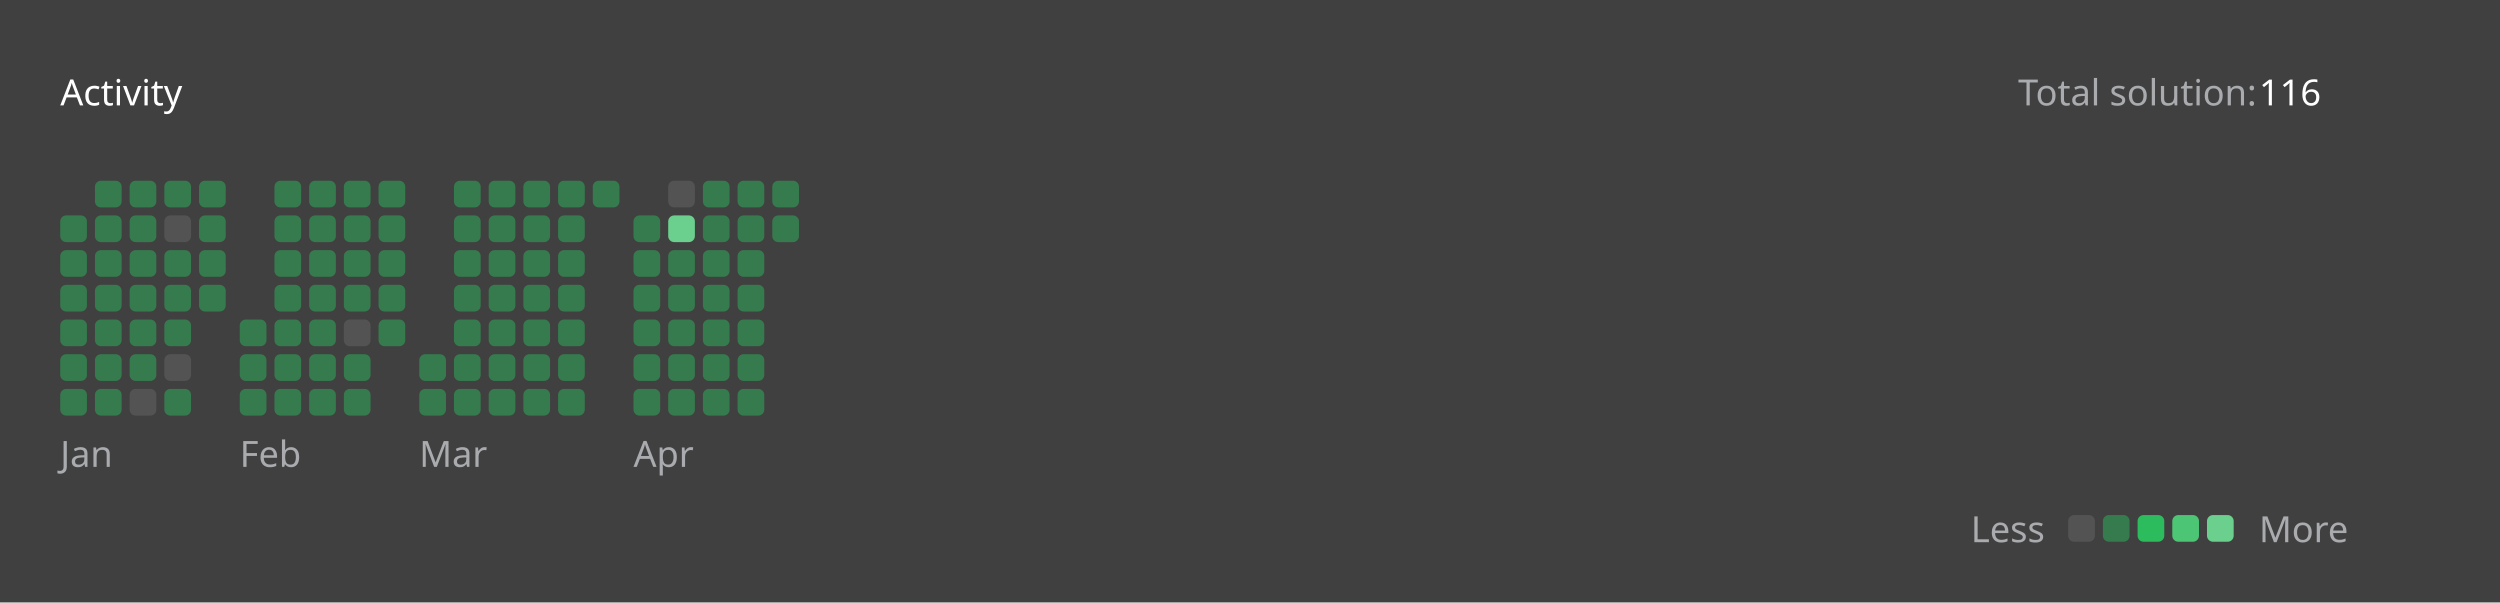
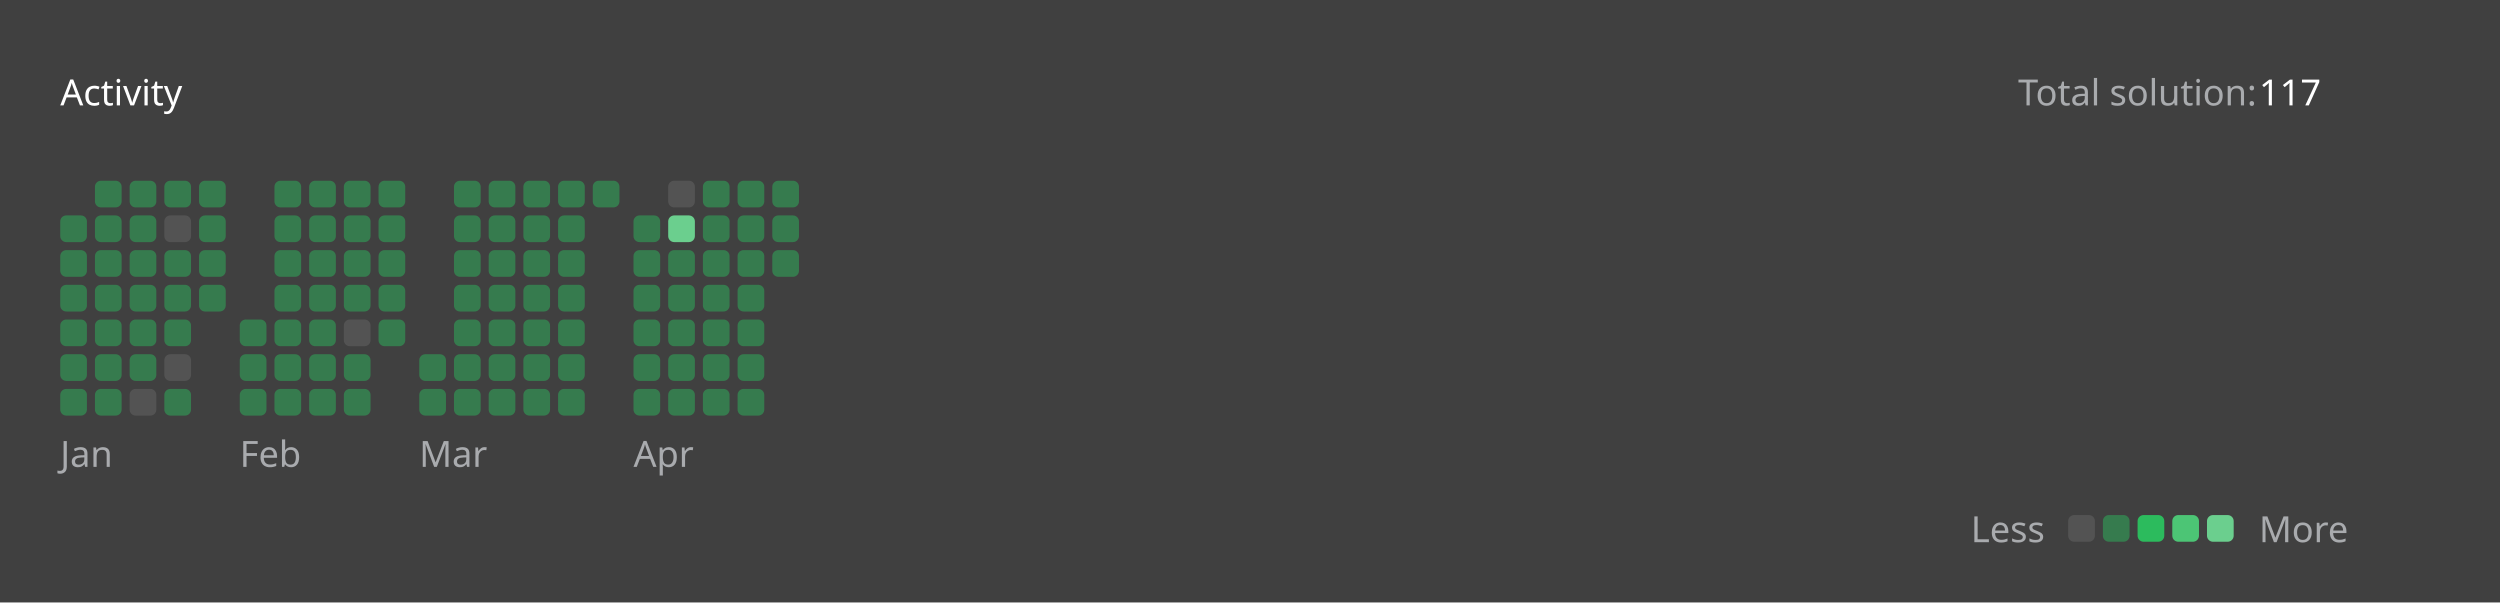
<svg xmlns="http://www.w3.org/2000/svg" version="1.1" height="200" width="830" viewBox="0 0 830 200">
  <style>*{font-family: "Segoe UI", Tahoma, Geneva, Verdana, sans-serif;}</style>
  <style>.title{font-weight: 500;font-size: 1rem;}</style>
  <style>.rotate-90{transform: rotate(-90deg);transform-origin: center;transform-box: fill-box;}</style>
  <style>.state{font-size: .75rem;}</style>
  <style>.light{color: #ffffff;fill: #ffffff;}</style>
  <style>.light-gray{color: #eff2f699;fill: #eff2f699;}</style>
  <style>.dark-gray{color: #ebebf54d;fill: #ebebf54d;}</style>
  <style>.gray{color: #747474;fill: #747474;}</style>
  <style>.orange{color: #ffa116;fill: #ffa116;}</style>
  <style>.background{color: #404040;fill: #404040;}</style>
  <style>.level-1-block{fill: #ffffff1a;}</style>
  <style>.level-2-block{fill: #2cb55d80;}</style>
  <style>.level-3-block{fill: #2cbb5dff;}</style>
  <style>.level-4-block{fill: #4cc575ff;}</style>
  <style>.level-5-block{fill: #6bcf8eff;}</style>
  <rect fill="#404040" x="0" y="0" width="830" height="200" rx="0.5rem" />
  <g text-anchor="start" text-decoration="1" class="title">
    <text x="20" y="35">
      <tspan class="light">Activity</tspan>
      <tspan class="orange" />
    </text>
  </g>
  <g class="state">
    <text x="670" y="35" class="light-gray"> Total solution: </text>
-     <text x="750" y="35" class="light"> 116 </text>
+     <text x="750" y="35" class="light"> 117 </text>
    <text x="678.88" y="180" class="light-gray" text-anchor="end">Less</text>
    <rect x="686.64" y="171" width="8.86" height="8.86" rx="2" ry="2" class="level-1-block" />
    <rect x="698.16" y="171" width="8.86" height="8.86" rx="2" ry="2" class="level-2-block" />
    <rect x="709.68" y="171" width="8.86" height="8.86" rx="2" ry="2" class="level-3-block" />
    <rect x="721.2" y="171" width="8.86" height="8.86" rx="2" ry="2" class="level-4-block" />
    <rect x="732.72" y="171" width="8.86" height="8.86" rx="2" ry="2" class="level-5-block" />
    <text x="750" y="180" class="light-gray">More</text>
  </g>
  <g x="20" y="60">
    <g x="20" y="60">
      <g x="20.0" y="60">
        <rect x="20.0" y="71.52" width="8.86" height="8.86" rx="2" ry="2" class="level-2-block" />
        <rect x="20.0" y="83.04" width="8.86" height="8.86" rx="2" ry="2" class="level-2-block" />
        <rect x="20.0" y="94.56" width="8.86" height="8.86" rx="2" ry="2" class="level-2-block" />
        <rect x="20.0" y="106.08" width="8.86" height="8.86" rx="2" ry="2" class="level-2-block" />
        <rect x="20.0" y="117.6" width="8.86" height="8.86" rx="2" ry="2" class="level-2-block" />
        <rect x="20.0" y="129.12" width="8.86" height="8.86" rx="2" ry="2" class="level-2-block" />
      </g>
      <g x="31.52" y="60">
        <rect x="31.52" y="60.0" width="8.86" height="8.86" rx="2" ry="2" class="level-2-block" />
        <rect x="31.52" y="71.52" width="8.86" height="8.86" rx="2" ry="2" class="level-2-block" />
        <rect x="31.52" y="83.04" width="8.86" height="8.86" rx="2" ry="2" class="level-2-block" />
        <rect x="31.52" y="94.56" width="8.86" height="8.86" rx="2" ry="2" class="level-2-block" />
        <rect x="31.52" y="106.08" width="8.86" height="8.86" rx="2" ry="2" class="level-2-block" />
        <rect x="31.52" y="117.6" width="8.86" height="8.86" rx="2" ry="2" class="level-2-block" />
        <rect x="31.52" y="129.12" width="8.86" height="8.86" rx="2" ry="2" class="level-2-block" />
      </g>
      <g x="43.04" y="60">
        <rect x="43.04" y="60.0" width="8.86" height="8.86" rx="2" ry="2" class="level-2-block" />
        <rect x="43.04" y="71.52" width="8.86" height="8.86" rx="2" ry="2" class="level-2-block" />
        <rect x="43.04" y="83.04" width="8.86" height="8.86" rx="2" ry="2" class="level-2-block" />
        <rect x="43.04" y="94.56" width="8.86" height="8.86" rx="2" ry="2" class="level-2-block" />
        <rect x="43.04" y="106.08" width="8.86" height="8.86" rx="2" ry="2" class="level-2-block" />
        <rect x="43.04" y="117.6" width="8.86" height="8.86" rx="2" ry="2" class="level-2-block" />
        <rect x="43.04" y="129.12" width="8.86" height="8.86" rx="2" ry="2" class="level-1-block" />
      </g>
      <g x="54.56" y="60">
        <rect x="54.56" y="60.0" width="8.86" height="8.86" rx="2" ry="2" class="level-2-block" />
        <rect x="54.56" y="71.52" width="8.86" height="8.86" rx="2" ry="2" class="level-1-block" />
        <rect x="54.56" y="83.04" width="8.86" height="8.86" rx="2" ry="2" class="level-2-block" />
        <rect x="54.56" y="94.56" width="8.86" height="8.86" rx="2" ry="2" class="level-2-block" />
        <rect x="54.56" y="106.08" width="8.86" height="8.86" rx="2" ry="2" class="level-2-block" />
        <rect x="54.56" y="117.6" width="8.86" height="8.86" rx="2" ry="2" class="level-1-block" />
        <rect x="54.56" y="129.12" width="8.86" height="8.86" rx="2" ry="2" class="level-2-block" />
      </g>
      <g x="66.08" y="60">
        <rect x="66.08" y="60.0" width="8.86" height="8.86" rx="2" ry="2" class="level-2-block" />
        <rect x="66.08" y="71.52" width="8.86" height="8.86" rx="2" ry="2" class="level-2-block" />
        <rect x="66.08" y="83.04" width="8.86" height="8.86" rx="2" ry="2" class="level-2-block" />
        <rect x="66.08" y="94.56" width="8.86" height="8.86" rx="2" ry="2" class="level-2-block" />
      </g>
      <text x="20.0" y="155" class="light-gray state">Jan</text>
    </g>
  </g>
  <g x="79.6" y="60">
    <g x="79.6" y="60">
      <g x="79.6" y="60">
        <rect x="79.6" y="106.08" width="8.86" height="8.86" rx="2" ry="2" class="level-2-block" />
        <rect x="79.6" y="117.6" width="8.86" height="8.86" rx="2" ry="2" class="level-2-block" />
        <rect x="79.6" y="129.12" width="8.86" height="8.86" rx="2" ry="2" class="level-2-block" />
      </g>
      <g x="91.12" y="60">
        <rect x="91.12" y="60.0" width="8.86" height="8.86" rx="2" ry="2" class="level-2-block" />
        <rect x="91.12" y="71.52" width="8.86" height="8.86" rx="2" ry="2" class="level-2-block" />
        <rect x="91.12" y="83.04" width="8.86" height="8.86" rx="2" ry="2" class="level-2-block" />
        <rect x="91.12" y="94.56" width="8.86" height="8.86" rx="2" ry="2" class="level-2-block" />
        <rect x="91.12" y="106.08" width="8.86" height="8.86" rx="2" ry="2" class="level-2-block" />
        <rect x="91.12" y="117.6" width="8.86" height="8.86" rx="2" ry="2" class="level-2-block" />
        <rect x="91.12" y="129.12" width="8.86" height="8.86" rx="2" ry="2" class="level-2-block" />
      </g>
      <g x="102.64" y="60">
        <rect x="102.64" y="60.0" width="8.86" height="8.86" rx="2" ry="2" class="level-2-block" />
        <rect x="102.64" y="71.52" width="8.86" height="8.86" rx="2" ry="2" class="level-2-block" />
        <rect x="102.64" y="83.04" width="8.86" height="8.86" rx="2" ry="2" class="level-2-block" />
        <rect x="102.64" y="94.56" width="8.86" height="8.86" rx="2" ry="2" class="level-2-block" />
        <rect x="102.64" y="106.08" width="8.86" height="8.86" rx="2" ry="2" class="level-2-block" />
        <rect x="102.64" y="117.6" width="8.86" height="8.86" rx="2" ry="2" class="level-2-block" />
        <rect x="102.64" y="129.12" width="8.86" height="8.86" rx="2" ry="2" class="level-2-block" />
      </g>
      <g x="114.16" y="60">
        <rect x="114.16" y="60.0" width="8.86" height="8.86" rx="2" ry="2" class="level-2-block" />
        <rect x="114.16" y="71.52" width="8.86" height="8.86" rx="2" ry="2" class="level-2-block" />
        <rect x="114.16" y="83.04" width="8.86" height="8.86" rx="2" ry="2" class="level-2-block" />
        <rect x="114.16" y="94.56" width="8.86" height="8.86" rx="2" ry="2" class="level-2-block" />
        <rect x="114.16" y="106.08" width="8.86" height="8.86" rx="2" ry="2" class="level-1-block" />
        <rect x="114.16" y="117.6" width="8.86" height="8.86" rx="2" ry="2" class="level-2-block" />
        <rect x="114.16" y="129.12" width="8.86" height="8.86" rx="2" ry="2" class="level-2-block" />
      </g>
      <g x="125.68" y="60">
        <rect x="125.68" y="60.0" width="8.86" height="8.86" rx="2" ry="2" class="level-2-block" />
        <rect x="125.68" y="71.52" width="8.86" height="8.86" rx="2" ry="2" class="level-2-block" />
        <rect x="125.68" y="83.04" width="8.86" height="8.86" rx="2" ry="2" class="level-2-block" />
        <rect x="125.68" y="94.56" width="8.86" height="8.86" rx="2" ry="2" class="level-2-block" />
        <rect x="125.68" y="106.08" width="8.86" height="8.86" rx="2" ry="2" class="level-2-block" />
      </g>
      <text x="79.6" y="155" class="light-gray state">Feb</text>
    </g>
  </g>
  <g x="139.2" y="60">
    <g x="139.2" y="60">
      <g x="139.2" y="60">
        <rect x="139.2" y="117.6" width="8.86" height="8.86" rx="2" ry="2" class="level-2-block" />
        <rect x="139.2" y="129.12" width="8.86" height="8.86" rx="2" ry="2" class="level-2-block" />
      </g>
      <g x="150.72" y="60">
        <rect x="150.72" y="60.0" width="8.86" height="8.86" rx="2" ry="2" class="level-2-block" />
        <rect x="150.72" y="71.52" width="8.86" height="8.86" rx="2" ry="2" class="level-2-block" />
        <rect x="150.72" y="83.04" width="8.86" height="8.86" rx="2" ry="2" class="level-2-block" />
        <rect x="150.72" y="94.56" width="8.86" height="8.86" rx="2" ry="2" class="level-2-block" />
        <rect x="150.72" y="106.08" width="8.86" height="8.86" rx="2" ry="2" class="level-2-block" />
        <rect x="150.72" y="117.6" width="8.86" height="8.86" rx="2" ry="2" class="level-2-block" />
        <rect x="150.72" y="129.12" width="8.86" height="8.86" rx="2" ry="2" class="level-2-block" />
      </g>
      <g x="162.24" y="60">
        <rect x="162.24" y="60.0" width="8.86" height="8.86" rx="2" ry="2" class="level-2-block" />
        <rect x="162.24" y="71.52" width="8.86" height="8.86" rx="2" ry="2" class="level-2-block" />
        <rect x="162.24" y="83.04" width="8.86" height="8.86" rx="2" ry="2" class="level-2-block" />
        <rect x="162.24" y="94.56" width="8.86" height="8.86" rx="2" ry="2" class="level-2-block" />
        <rect x="162.24" y="106.08" width="8.86" height="8.86" rx="2" ry="2" class="level-2-block" />
        <rect x="162.24" y="117.6" width="8.86" height="8.86" rx="2" ry="2" class="level-2-block" />
        <rect x="162.24" y="129.12" width="8.86" height="8.86" rx="2" ry="2" class="level-2-block" />
      </g>
      <g x="173.76" y="60">
        <rect x="173.76" y="60.0" width="8.86" height="8.86" rx="2" ry="2" class="level-2-block" />
        <rect x="173.76" y="71.52" width="8.86" height="8.86" rx="2" ry="2" class="level-2-block" />
        <rect x="173.76" y="83.04" width="8.86" height="8.86" rx="2" ry="2" class="level-2-block" />
        <rect x="173.76" y="94.56" width="8.86" height="8.86" rx="2" ry="2" class="level-2-block" />
        <rect x="173.76" y="106.08" width="8.86" height="8.86" rx="2" ry="2" class="level-2-block" />
        <rect x="173.76" y="117.6" width="8.86" height="8.86" rx="2" ry="2" class="level-2-block" />
        <rect x="173.76" y="129.12" width="8.86" height="8.86" rx="2" ry="2" class="level-2-block" />
      </g>
      <g x="185.28" y="60">
        <rect x="185.28" y="60.0" width="8.86" height="8.86" rx="2" ry="2" class="level-2-block" />
        <rect x="185.28" y="71.52" width="8.86" height="8.86" rx="2" ry="2" class="level-2-block" />
        <rect x="185.28" y="83.04" width="8.86" height="8.86" rx="2" ry="2" class="level-2-block" />
        <rect x="185.28" y="94.56" width="8.86" height="8.86" rx="2" ry="2" class="level-2-block" />
        <rect x="185.28" y="106.08" width="8.86" height="8.86" rx="2" ry="2" class="level-2-block" />
        <rect x="185.28" y="117.6" width="8.86" height="8.86" rx="2" ry="2" class="level-2-block" />
        <rect x="185.28" y="129.12" width="8.86" height="8.86" rx="2" ry="2" class="level-2-block" />
      </g>
      <g x="196.8" y="60">
        <rect x="196.8" y="60.0" width="8.86" height="8.86" rx="2" ry="2" class="level-2-block" />
      </g>
      <text x="139.2" y="155" class="light-gray state">Mar</text>
    </g>
  </g>
  <g x="210.32" y="60">
    <g x="210.32" y="60">
      <g x="210.32" y="60">
        <rect x="210.32" y="71.52" width="8.86" height="8.86" rx="2" ry="2" class="level-2-block" />
        <rect x="210.32" y="83.04" width="8.86" height="8.86" rx="2" ry="2" class="level-2-block" />
        <rect x="210.32" y="94.56" width="8.86" height="8.86" rx="2" ry="2" class="level-2-block" />
        <rect x="210.32" y="106.08" width="8.86" height="8.86" rx="2" ry="2" class="level-2-block" />
        <rect x="210.32" y="117.6" width="8.86" height="8.86" rx="2" ry="2" class="level-2-block" />
        <rect x="210.32" y="129.12" width="8.86" height="8.86" rx="2" ry="2" class="level-2-block" />
      </g>
      <g x="221.84" y="60">
        <rect x="221.84" y="60.0" width="8.86" height="8.86" rx="2" ry="2" class="level-1-block" />
        <rect x="221.84" y="71.52" width="8.86" height="8.86" rx="2" ry="2" class="level-5-block" />
        <rect x="221.84" y="83.04" width="8.86" height="8.86" rx="2" ry="2" class="level-2-block" />
        <rect x="221.84" y="94.56" width="8.86" height="8.86" rx="2" ry="2" class="level-2-block" />
        <rect x="221.84" y="106.08" width="8.86" height="8.86" rx="2" ry="2" class="level-2-block" />
        <rect x="221.84" y="117.6" width="8.86" height="8.86" rx="2" ry="2" class="level-2-block" />
        <rect x="221.84" y="129.12" width="8.86" height="8.86" rx="2" ry="2" class="level-2-block" />
      </g>
      <g x="233.36" y="60">
        <rect x="233.36" y="60.0" width="8.86" height="8.86" rx="2" ry="2" class="level-2-block" />
        <rect x="233.36" y="71.52" width="8.86" height="8.86" rx="2" ry="2" class="level-2-block" />
        <rect x="233.36" y="83.04" width="8.86" height="8.86" rx="2" ry="2" class="level-2-block" />
        <rect x="233.36" y="94.56" width="8.86" height="8.86" rx="2" ry="2" class="level-2-block" />
        <rect x="233.36" y="106.08" width="8.86" height="8.86" rx="2" ry="2" class="level-2-block" />
        <rect x="233.36" y="117.6" width="8.86" height="8.86" rx="2" ry="2" class="level-2-block" />
        <rect x="233.36" y="129.12" width="8.86" height="8.86" rx="2" ry="2" class="level-2-block" />
      </g>
      <g x="244.88" y="60">
        <rect x="244.88" y="60.0" width="8.86" height="8.86" rx="2" ry="2" class="level-2-block" />
        <rect x="244.88" y="71.52" width="8.86" height="8.86" rx="2" ry="2" class="level-2-block" />
        <rect x="244.88" y="83.04" width="8.86" height="8.86" rx="2" ry="2" class="level-2-block" />
        <rect x="244.88" y="94.56" width="8.86" height="8.86" rx="2" ry="2" class="level-2-block" />
        <rect x="244.88" y="106.08" width="8.86" height="8.86" rx="2" ry="2" class="level-2-block" />
        <rect x="244.88" y="117.6" width="8.86" height="8.86" rx="2" ry="2" class="level-2-block" />
        <rect x="244.88" y="129.12" width="8.86" height="8.86" rx="2" ry="2" class="level-2-block" />
      </g>
      <g x="256.4" y="60">
        <rect x="256.4" y="60.0" width="8.86" height="8.86" rx="2" ry="2" class="level-2-block" />
        <rect x="256.4" y="71.52" width="8.86" height="8.86" rx="2" ry="2" class="level-2-block" />
+         <rect x="256.4" y="83.04" width="8.86" height="8.86" rx="2" ry="2" class="level-2-block" />
      </g>
      <text x="210.32" y="155" class="light-gray state">Apr</text>
    </g>
  </g>
</svg>
